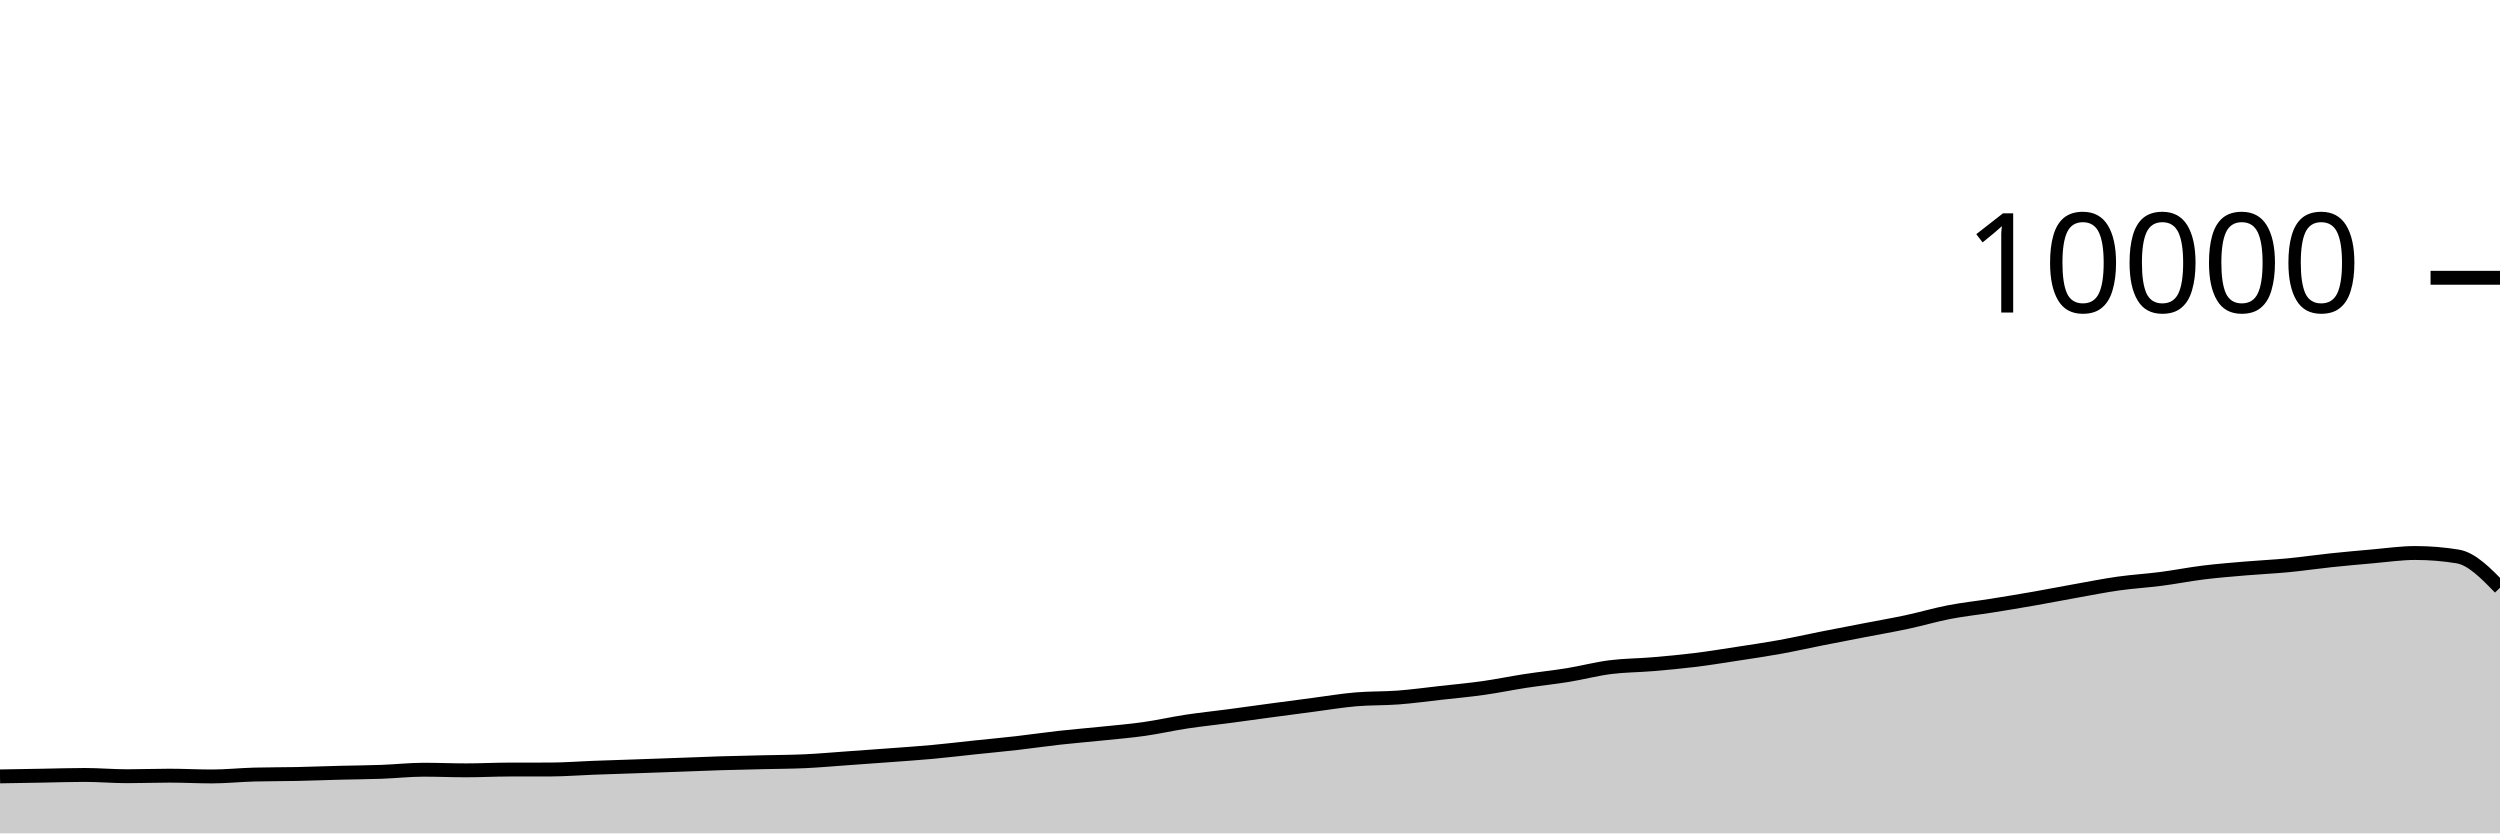
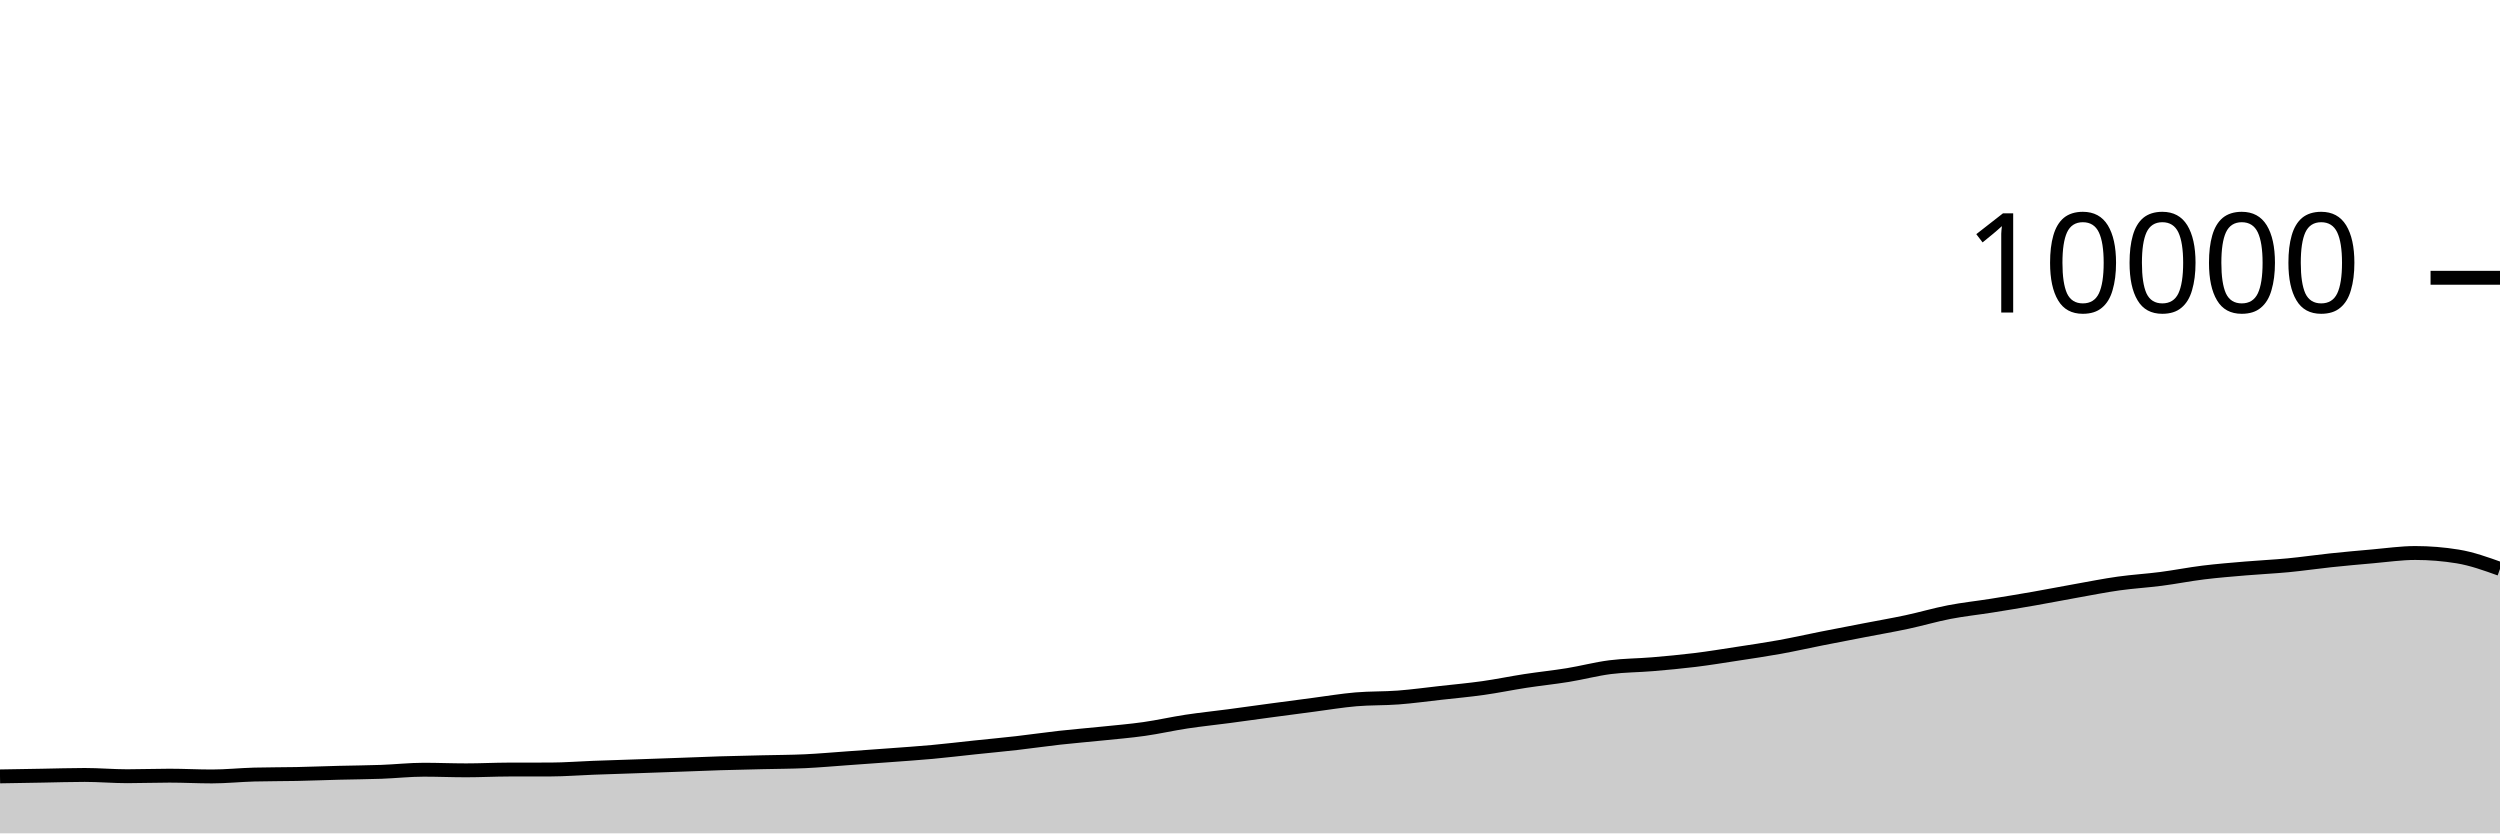
<svg xmlns="http://www.w3.org/2000/svg" viewBox="0 0 180 60">
  <g transform="translate(0,20)">
-     <path class="area" fill="rgba(0, 0, 0, 0.2)" d="M0,35.9C1.017,35.883,2.034,35.865,3.051,35.848C4.068,35.831,5.085,35.796,6.102,35.796C7.119,35.796,8.136,35.888,9.153,35.888C10.169,35.888,11.186,35.848,12.203,35.848C13.22,35.848,14.237,35.904,15.254,35.904C16.271,35.904,17.288,35.795,18.305,35.768C19.322,35.741,20.339,35.749,21.356,35.728C22.373,35.707,23.39,35.666,24.407,35.64C25.424,35.614,26.441,35.609,27.458,35.572C28.475,35.535,29.492,35.42,30.508,35.42C31.525,35.42,32.542,35.464,33.559,35.464C34.576,35.464,35.593,35.411,36.61,35.408C37.627,35.405,38.644,35.407,39.661,35.404C40.678,35.401,41.695,35.318,42.712,35.28C43.729,35.242,44.746,35.211,45.763,35.176C46.78,35.141,47.797,35.105,48.814,35.068C49.831,35.031,50.847,34.987,51.864,34.956C52.881,34.925,53.898,34.905,54.915,34.88C55.932,34.855,56.949,34.855,57.966,34.808C58.983,34.761,60,34.668,61.017,34.596C62.034,34.524,63.051,34.452,64.068,34.376C65.085,34.3,66.102,34.233,67.119,34.14C68.136,34.047,69.153,33.923,70.169,33.816C71.186,33.709,72.203,33.616,73.22,33.5C74.237,33.384,75.254,33.233,76.271,33.12C77.288,33.007,78.305,32.925,79.322,32.82C80.339,32.715,81.356,32.632,82.373,32.488C83.39,32.344,84.407,32.11,85.424,31.956C86.441,31.802,87.458,31.699,88.475,31.564C89.492,31.429,90.508,31.285,91.525,31.148C92.542,31.011,93.559,30.877,94.576,30.744C95.593,30.611,96.61,30.439,97.627,30.352C98.644,30.265,99.661,30.297,100.678,30.22C101.695,30.143,102.712,30.001,103.729,29.888C104.746,29.775,105.763,29.683,106.78,29.54C107.797,29.397,108.814,29.184,109.831,29.028C110.847,28.872,111.864,28.769,112.881,28.604C113.898,28.439,114.915,28.166,115.932,28.036C116.949,27.906,117.966,27.91,118.983,27.824C120,27.738,121.017,27.645,122.034,27.52C123.051,27.395,124.068,27.228,125.085,27.072C126.102,26.916,127.119,26.768,128.136,26.584C129.153,26.4,130.169,26.169,131.186,25.968C132.203,25.767,133.22,25.573,134.237,25.376C135.254,25.179,136.271,25.005,137.288,24.788C138.305,24.571,139.322,24.269,140.339,24.072C141.356,23.875,142.373,23.77,143.39,23.608C144.407,23.446,145.424,23.278,146.441,23.1C147.458,22.922,148.475,22.721,149.492,22.54C150.508,22.359,151.525,22.155,152.542,22.012C153.559,21.869,154.576,21.812,155.593,21.68C156.61,21.548,157.627,21.345,158.644,21.22C159.661,21.095,160.678,21.015,161.695,20.928C162.712,20.841,163.729,20.797,164.746,20.7C165.763,20.603,166.78,20.451,167.797,20.344C168.814,20.237,169.831,20.144,170.847,20.056C171.864,19.968,172.881,19.816,173.898,19.816C174.915,19.816,175.932,19.899,176.949,20.064C177.966,20.229,178.983,21.273,180,22.316L180,40C178.983,40,177.966,40,176.949,40C175.932,40,174.915,40,173.898,40C172.881,40,171.864,40,170.847,40C169.831,40,168.814,40,167.797,40C166.78,40,165.763,40,164.746,40C163.729,40,162.712,40,161.695,40C160.678,40,159.661,40,158.644,40C157.627,40,156.61,40,155.593,40C154.576,40,153.559,40,152.542,40C151.525,40,150.508,40,149.492,40C148.475,40,147.458,40,146.441,40C145.424,40,144.407,40,143.39,40C142.373,40,141.356,40,140.339,40C139.322,40,138.305,40,137.288,40C136.271,40,135.254,40,134.237,40C133.22,40,132.203,40,131.186,40C130.169,40,129.153,40,128.136,40C127.119,40,126.102,40,125.085,40C124.068,40,123.051,40,122.034,40C121.017,40,120,40,118.983,40C117.966,40,116.949,40,115.932,40C114.915,40,113.898,40,112.881,40C111.864,40,110.847,40,109.831,40C108.814,40,107.797,40,106.78,40C105.763,40,104.746,40,103.729,40C102.712,40,101.695,40,100.678,40C99.661,40,98.644,40,97.627,40C96.61,40,95.593,40,94.576,40C93.559,40,92.542,40,91.525,40C90.508,40,89.492,40,88.475,40C87.458,40,86.441,40,85.424,40C84.407,40,83.39,40,82.373,40C81.356,40,80.339,40,79.322,40C78.305,40,77.288,40,76.271,40C75.254,40,74.237,40,73.22,40C72.203,40,71.186,40,70.169,40C69.153,40,68.136,40,67.119,40C66.102,40,65.085,40,64.068,40C63.051,40,62.034,40,61.017,40C60,40,58.983,40,57.966,40C56.949,40,55.932,40,54.915,40C53.898,40,52.881,40,51.864,40C50.847,40,49.831,40,48.814,40C47.797,40,46.78,40,45.763,40C44.746,40,43.729,40,42.712,40C41.695,40,40.678,40,39.661,40C38.644,40,37.627,40,36.61,40C35.593,40,34.576,40,33.559,40C32.542,40,31.525,40,30.508,40C29.492,40,28.475,40,27.458,40C26.441,40,25.424,40,24.407,40C23.39,40,22.373,40,21.356,40C20.339,40,19.322,40,18.305,40C17.288,40,16.271,40,15.254,40C14.237,40,13.22,40,12.203,40C11.186,40,10.169,40,9.153,40C8.136,40,7.119,40,6.102,40C5.085,40,4.068,40,3.051,40C2.034,40,1.017,40,0,40Z" />
-     <path class="line" stroke="black" fill="none" d="M0,35.9C1.017,35.883,2.034,35.865,3.051,35.848C4.068,35.831,5.085,35.796,6.102,35.796C7.119,35.796,8.136,35.888,9.153,35.888C10.169,35.888,11.186,35.848,12.203,35.848C13.22,35.848,14.237,35.904,15.254,35.904C16.271,35.904,17.288,35.795,18.305,35.768C19.322,35.741,20.339,35.749,21.356,35.728C22.373,35.707,23.39,35.666,24.407,35.64C25.424,35.614,26.441,35.609,27.458,35.572C28.475,35.535,29.492,35.42,30.508,35.42C31.525,35.42,32.542,35.464,33.559,35.464C34.576,35.464,35.593,35.411,36.61,35.408C37.627,35.405,38.644,35.407,39.661,35.404C40.678,35.401,41.695,35.318,42.712,35.28C43.729,35.242,44.746,35.211,45.763,35.176C46.78,35.141,47.797,35.105,48.814,35.068C49.831,35.031,50.847,34.987,51.864,34.956C52.881,34.925,53.898,34.905,54.915,34.88C55.932,34.855,56.949,34.855,57.966,34.808C58.983,34.761,60,34.668,61.017,34.596C62.034,34.524,63.051,34.452,64.068,34.376C65.085,34.3,66.102,34.233,67.119,34.14C68.136,34.047,69.153,33.923,70.169,33.816C71.186,33.709,72.203,33.616,73.22,33.5C74.237,33.384,75.254,33.233,76.271,33.12C77.288,33.007,78.305,32.925,79.322,32.82C80.339,32.715,81.356,32.632,82.373,32.488C83.39,32.344,84.407,32.11,85.424,31.956C86.441,31.802,87.458,31.699,88.475,31.564C89.492,31.429,90.508,31.285,91.525,31.148C92.542,31.011,93.559,30.877,94.576,30.744C95.593,30.611,96.61,30.439,97.627,30.352C98.644,30.265,99.661,30.297,100.678,30.22C101.695,30.143,102.712,30.001,103.729,29.888C104.746,29.775,105.763,29.683,106.78,29.54C107.797,29.397,108.814,29.184,109.831,29.028C110.847,28.872,111.864,28.769,112.881,28.604C113.898,28.439,114.915,28.166,115.932,28.036C116.949,27.906,117.966,27.91,118.983,27.824C120,27.738,121.017,27.645,122.034,27.52C123.051,27.395,124.068,27.228,125.085,27.072C126.102,26.916,127.119,26.768,128.136,26.584C129.153,26.4,130.169,26.169,131.186,25.968C132.203,25.767,133.22,25.573,134.237,25.376C135.254,25.179,136.271,25.005,137.288,24.788C138.305,24.571,139.322,24.269,140.339,24.072C141.356,23.875,142.373,23.77,143.39,23.608C144.407,23.446,145.424,23.278,146.441,23.1C147.458,22.922,148.475,22.721,149.492,22.54C150.508,22.359,151.525,22.155,152.542,22.012C153.559,21.869,154.576,21.812,155.593,21.68C156.61,21.548,157.627,21.345,158.644,21.22C159.661,21.095,160.678,21.015,161.695,20.928C162.712,20.841,163.729,20.797,164.746,20.7C165.763,20.603,166.78,20.451,167.797,20.344C168.814,20.237,169.831,20.144,170.847,20.056C171.864,19.968,172.881,19.816,173.898,19.816C174.915,19.816,175.932,19.899,176.949,20.064C177.966,20.229,178.983,21.273,180,22.316" />
+     <path class="area" fill="rgba(0, 0, 0, 0.2)" d="M0,35.9C1.017,35.883,2.034,35.865,3.051,35.848C4.068,35.831,5.085,35.796,6.102,35.796C7.119,35.796,8.136,35.888,9.153,35.888C10.169,35.888,11.186,35.848,12.203,35.848C13.22,35.848,14.237,35.904,15.254,35.904C16.271,35.904,17.288,35.795,18.305,35.768C19.322,35.741,20.339,35.749,21.356,35.728C22.373,35.707,23.39,35.666,24.407,35.64C25.424,35.614,26.441,35.609,27.458,35.572C28.475,35.535,29.492,35.42,30.508,35.42C31.525,35.42,32.542,35.464,33.559,35.464C34.576,35.464,35.593,35.411,36.61,35.408C37.627,35.405,38.644,35.407,39.661,35.404C40.678,35.401,41.695,35.318,42.712,35.28C43.729,35.242,44.746,35.211,45.763,35.176C46.78,35.141,47.797,35.105,48.814,35.068C49.831,35.031,50.847,34.987,51.864,34.956C52.881,34.925,53.898,34.905,54.915,34.88C55.932,34.855,56.949,34.855,57.966,34.808C58.983,34.761,60,34.668,61.017,34.596C62.034,34.524,63.051,34.452,64.068,34.376C65.085,34.3,66.102,34.233,67.119,34.14C68.136,34.047,69.153,33.923,70.169,33.816C71.186,33.709,72.203,33.616,73.22,33.5C74.237,33.384,75.254,33.233,76.271,33.12C77.288,33.007,78.305,32.925,79.322,32.82C80.339,32.715,81.356,32.632,82.373,32.488C83.39,32.344,84.407,32.11,85.424,31.956C86.441,31.802,87.458,31.699,88.475,31.564C89.492,31.429,90.508,31.285,91.525,31.148C92.542,31.011,93.559,30.877,94.576,30.744C95.593,30.611,96.61,30.439,97.627,30.352C98.644,30.265,99.661,30.297,100.678,30.22C101.695,30.143,102.712,30.001,103.729,29.888C104.746,29.775,105.763,29.683,106.78,29.54C107.797,29.397,108.814,29.184,109.831,29.028C110.847,28.872,111.864,28.769,112.881,28.604C113.898,28.439,114.915,28.166,115.932,28.036C116.949,27.906,117.966,27.91,118.983,27.824C120,27.738,121.017,27.645,122.034,27.52C123.051,27.395,124.068,27.228,125.085,27.072C126.102,26.916,127.119,26.768,128.136,26.584C129.153,26.4,130.169,26.169,131.186,25.968C132.203,25.767,133.22,25.573,134.237,25.376C135.254,25.179,136.271,25.005,137.288,24.788C138.305,24.571,139.322,24.269,140.339,24.072C141.356,23.875,142.373,23.77,143.39,23.608C144.407,23.446,145.424,23.278,146.441,23.1C147.458,22.922,148.475,22.721,149.492,22.54C150.508,22.359,151.525,22.155,152.542,22.012C153.559,21.869,154.576,21.812,155.593,21.68C156.61,21.548,157.627,21.345,158.644,21.22C159.661,21.095,160.678,21.015,161.695,20.928C162.712,20.841,163.729,20.797,164.746,20.7C165.763,20.603,166.78,20.451,167.797,20.344C168.814,20.237,169.831,20.144,170.847,20.056C171.864,19.968,172.881,19.816,173.898,19.816C174.915,19.816,175.932,19.899,176.949,20.064C177.966,20.229,178.983,20.595,180,20.96L180,40C178.983,40,177.966,40,176.949,40C175.932,40,174.915,40,173.898,40C172.881,40,171.864,40,170.847,40C169.831,40,168.814,40,167.797,40C166.78,40,165.763,40,164.746,40C163.729,40,162.712,40,161.695,40C160.678,40,159.661,40,158.644,40C157.627,40,156.61,40,155.593,40C154.576,40,153.559,40,152.542,40C151.525,40,150.508,40,149.492,40C148.475,40,147.458,40,146.441,40C145.424,40,144.407,40,143.39,40C142.373,40,141.356,40,140.339,40C139.322,40,138.305,40,137.288,40C136.271,40,135.254,40,134.237,40C133.22,40,132.203,40,131.186,40C130.169,40,129.153,40,128.136,40C127.119,40,126.102,40,125.085,40C124.068,40,123.051,40,122.034,40C121.017,40,120,40,118.983,40C117.966,40,116.949,40,115.932,40C114.915,40,113.898,40,112.881,40C111.864,40,110.847,40,109.831,40C108.814,40,107.797,40,106.78,40C105.763,40,104.746,40,103.729,40C102.712,40,101.695,40,100.678,40C99.661,40,98.644,40,97.627,40C96.61,40,95.593,40,94.576,40C93.559,40,92.542,40,91.525,40C90.508,40,89.492,40,88.475,40C87.458,40,86.441,40,85.424,40C84.407,40,83.39,40,82.373,40C81.356,40,80.339,40,79.322,40C78.305,40,77.288,40,76.271,40C75.254,40,74.237,40,73.22,40C72.203,40,71.186,40,70.169,40C69.153,40,68.136,40,67.119,40C66.102,40,65.085,40,64.068,40C63.051,40,62.034,40,61.017,40C60,40,58.983,40,57.966,40C56.949,40,55.932,40,54.915,40C53.898,40,52.881,40,51.864,40C50.847,40,49.831,40,48.814,40C47.797,40,46.78,40,45.763,40C44.746,40,43.729,40,42.712,40C41.695,40,40.678,40,39.661,40C38.644,40,37.627,40,36.61,40C35.593,40,34.576,40,33.559,40C32.542,40,31.525,40,30.508,40C29.492,40,28.475,40,27.458,40C26.441,40,25.424,40,24.407,40C23.39,40,22.373,40,21.356,40C20.339,40,19.322,40,18.305,40C17.288,40,16.271,40,15.254,40C14.237,40,13.22,40,12.203,40C11.186,40,10.169,40,9.153,40C8.136,40,7.119,40,6.102,40C5.085,40,4.068,40,3.051,40C2.034,40,1.017,40,0,40Z" />
+     <path class="line" stroke="black" fill="none" d="M0,35.9C1.017,35.883,2.034,35.865,3.051,35.848C4.068,35.831,5.085,35.796,6.102,35.796C7.119,35.796,8.136,35.888,9.153,35.888C10.169,35.888,11.186,35.848,12.203,35.848C13.22,35.848,14.237,35.904,15.254,35.904C16.271,35.904,17.288,35.795,18.305,35.768C19.322,35.741,20.339,35.749,21.356,35.728C22.373,35.707,23.39,35.666,24.407,35.64C25.424,35.614,26.441,35.609,27.458,35.572C28.475,35.535,29.492,35.42,30.508,35.42C31.525,35.42,32.542,35.464,33.559,35.464C34.576,35.464,35.593,35.411,36.61,35.408C37.627,35.405,38.644,35.407,39.661,35.404C40.678,35.401,41.695,35.318,42.712,35.28C43.729,35.242,44.746,35.211,45.763,35.176C46.78,35.141,47.797,35.105,48.814,35.068C49.831,35.031,50.847,34.987,51.864,34.956C52.881,34.925,53.898,34.905,54.915,34.88C55.932,34.855,56.949,34.855,57.966,34.808C58.983,34.761,60,34.668,61.017,34.596C62.034,34.524,63.051,34.452,64.068,34.376C65.085,34.3,66.102,34.233,67.119,34.14C68.136,34.047,69.153,33.923,70.169,33.816C71.186,33.709,72.203,33.616,73.22,33.5C74.237,33.384,75.254,33.233,76.271,33.12C77.288,33.007,78.305,32.925,79.322,32.82C80.339,32.715,81.356,32.632,82.373,32.488C83.39,32.344,84.407,32.11,85.424,31.956C86.441,31.802,87.458,31.699,88.475,31.564C89.492,31.429,90.508,31.285,91.525,31.148C92.542,31.011,93.559,30.877,94.576,30.744C95.593,30.611,96.61,30.439,97.627,30.352C98.644,30.265,99.661,30.297,100.678,30.22C101.695,30.143,102.712,30.001,103.729,29.888C104.746,29.775,105.763,29.683,106.78,29.54C107.797,29.397,108.814,29.184,109.831,29.028C110.847,28.872,111.864,28.769,112.881,28.604C113.898,28.439,114.915,28.166,115.932,28.036C116.949,27.906,117.966,27.91,118.983,27.824C120,27.738,121.017,27.645,122.034,27.52C123.051,27.395,124.068,27.228,125.085,27.072C126.102,26.916,127.119,26.768,128.136,26.584C129.153,26.4,130.169,26.169,131.186,25.968C132.203,25.767,133.22,25.573,134.237,25.376C135.254,25.179,136.271,25.005,137.288,24.788C138.305,24.571,139.322,24.269,140.339,24.072C141.356,23.875,142.373,23.77,143.39,23.608C144.407,23.446,145.424,23.278,146.441,23.1C147.458,22.922,148.475,22.721,149.492,22.54C150.508,22.359,151.525,22.155,152.542,22.012C153.559,21.869,154.576,21.812,155.593,21.68C156.61,21.548,157.627,21.345,158.644,21.22C159.661,21.095,160.678,21.015,161.695,20.928C162.712,20.841,163.729,20.797,164.746,20.7C165.763,20.603,166.78,20.451,167.797,20.344C168.814,20.237,169.831,20.144,170.847,20.056C171.864,19.968,172.881,19.816,173.898,19.816C174.915,19.816,175.932,19.899,176.949,20.064C177.966,20.229,178.983,20.595,180,20.96" />
    <path class="axis-ceiling" stroke-width="1" stroke="black" fill="none" d="M175,0L180,0" />
    <text class="axis-ceiling-label" font-family="sans-serif" text-anchor="end" font-size="10px" x="170" y="2.5">10000</text>
  </g>
</svg>
